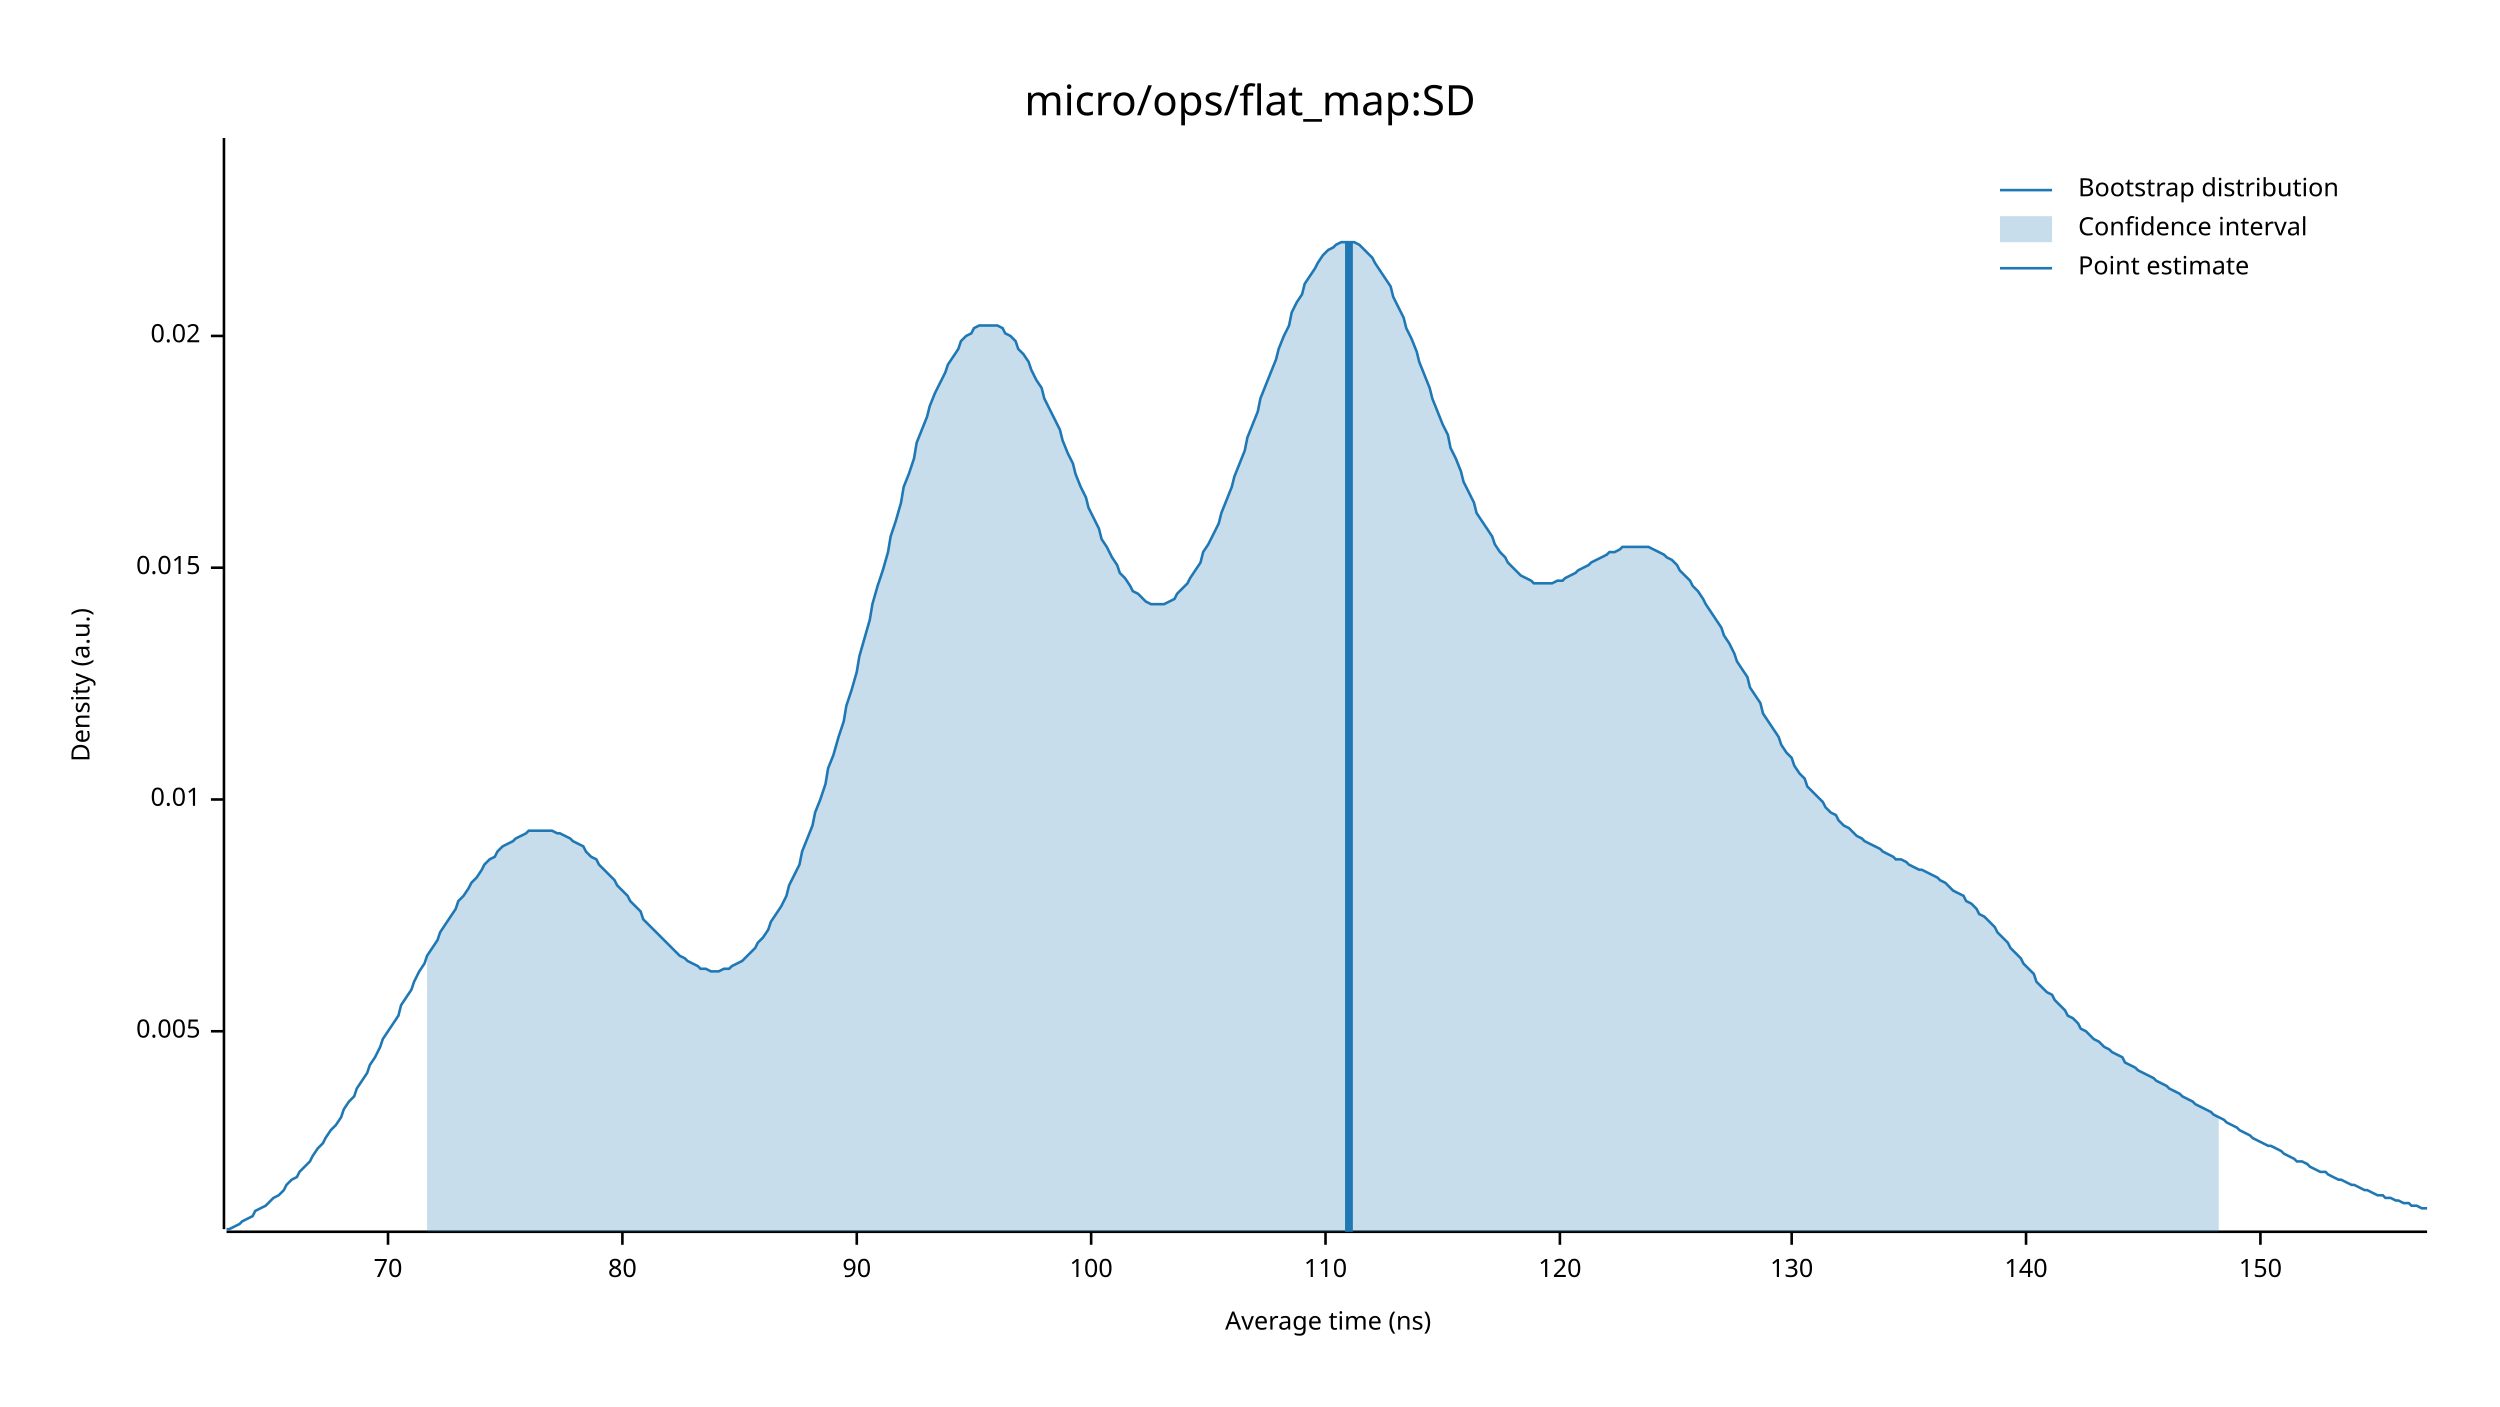
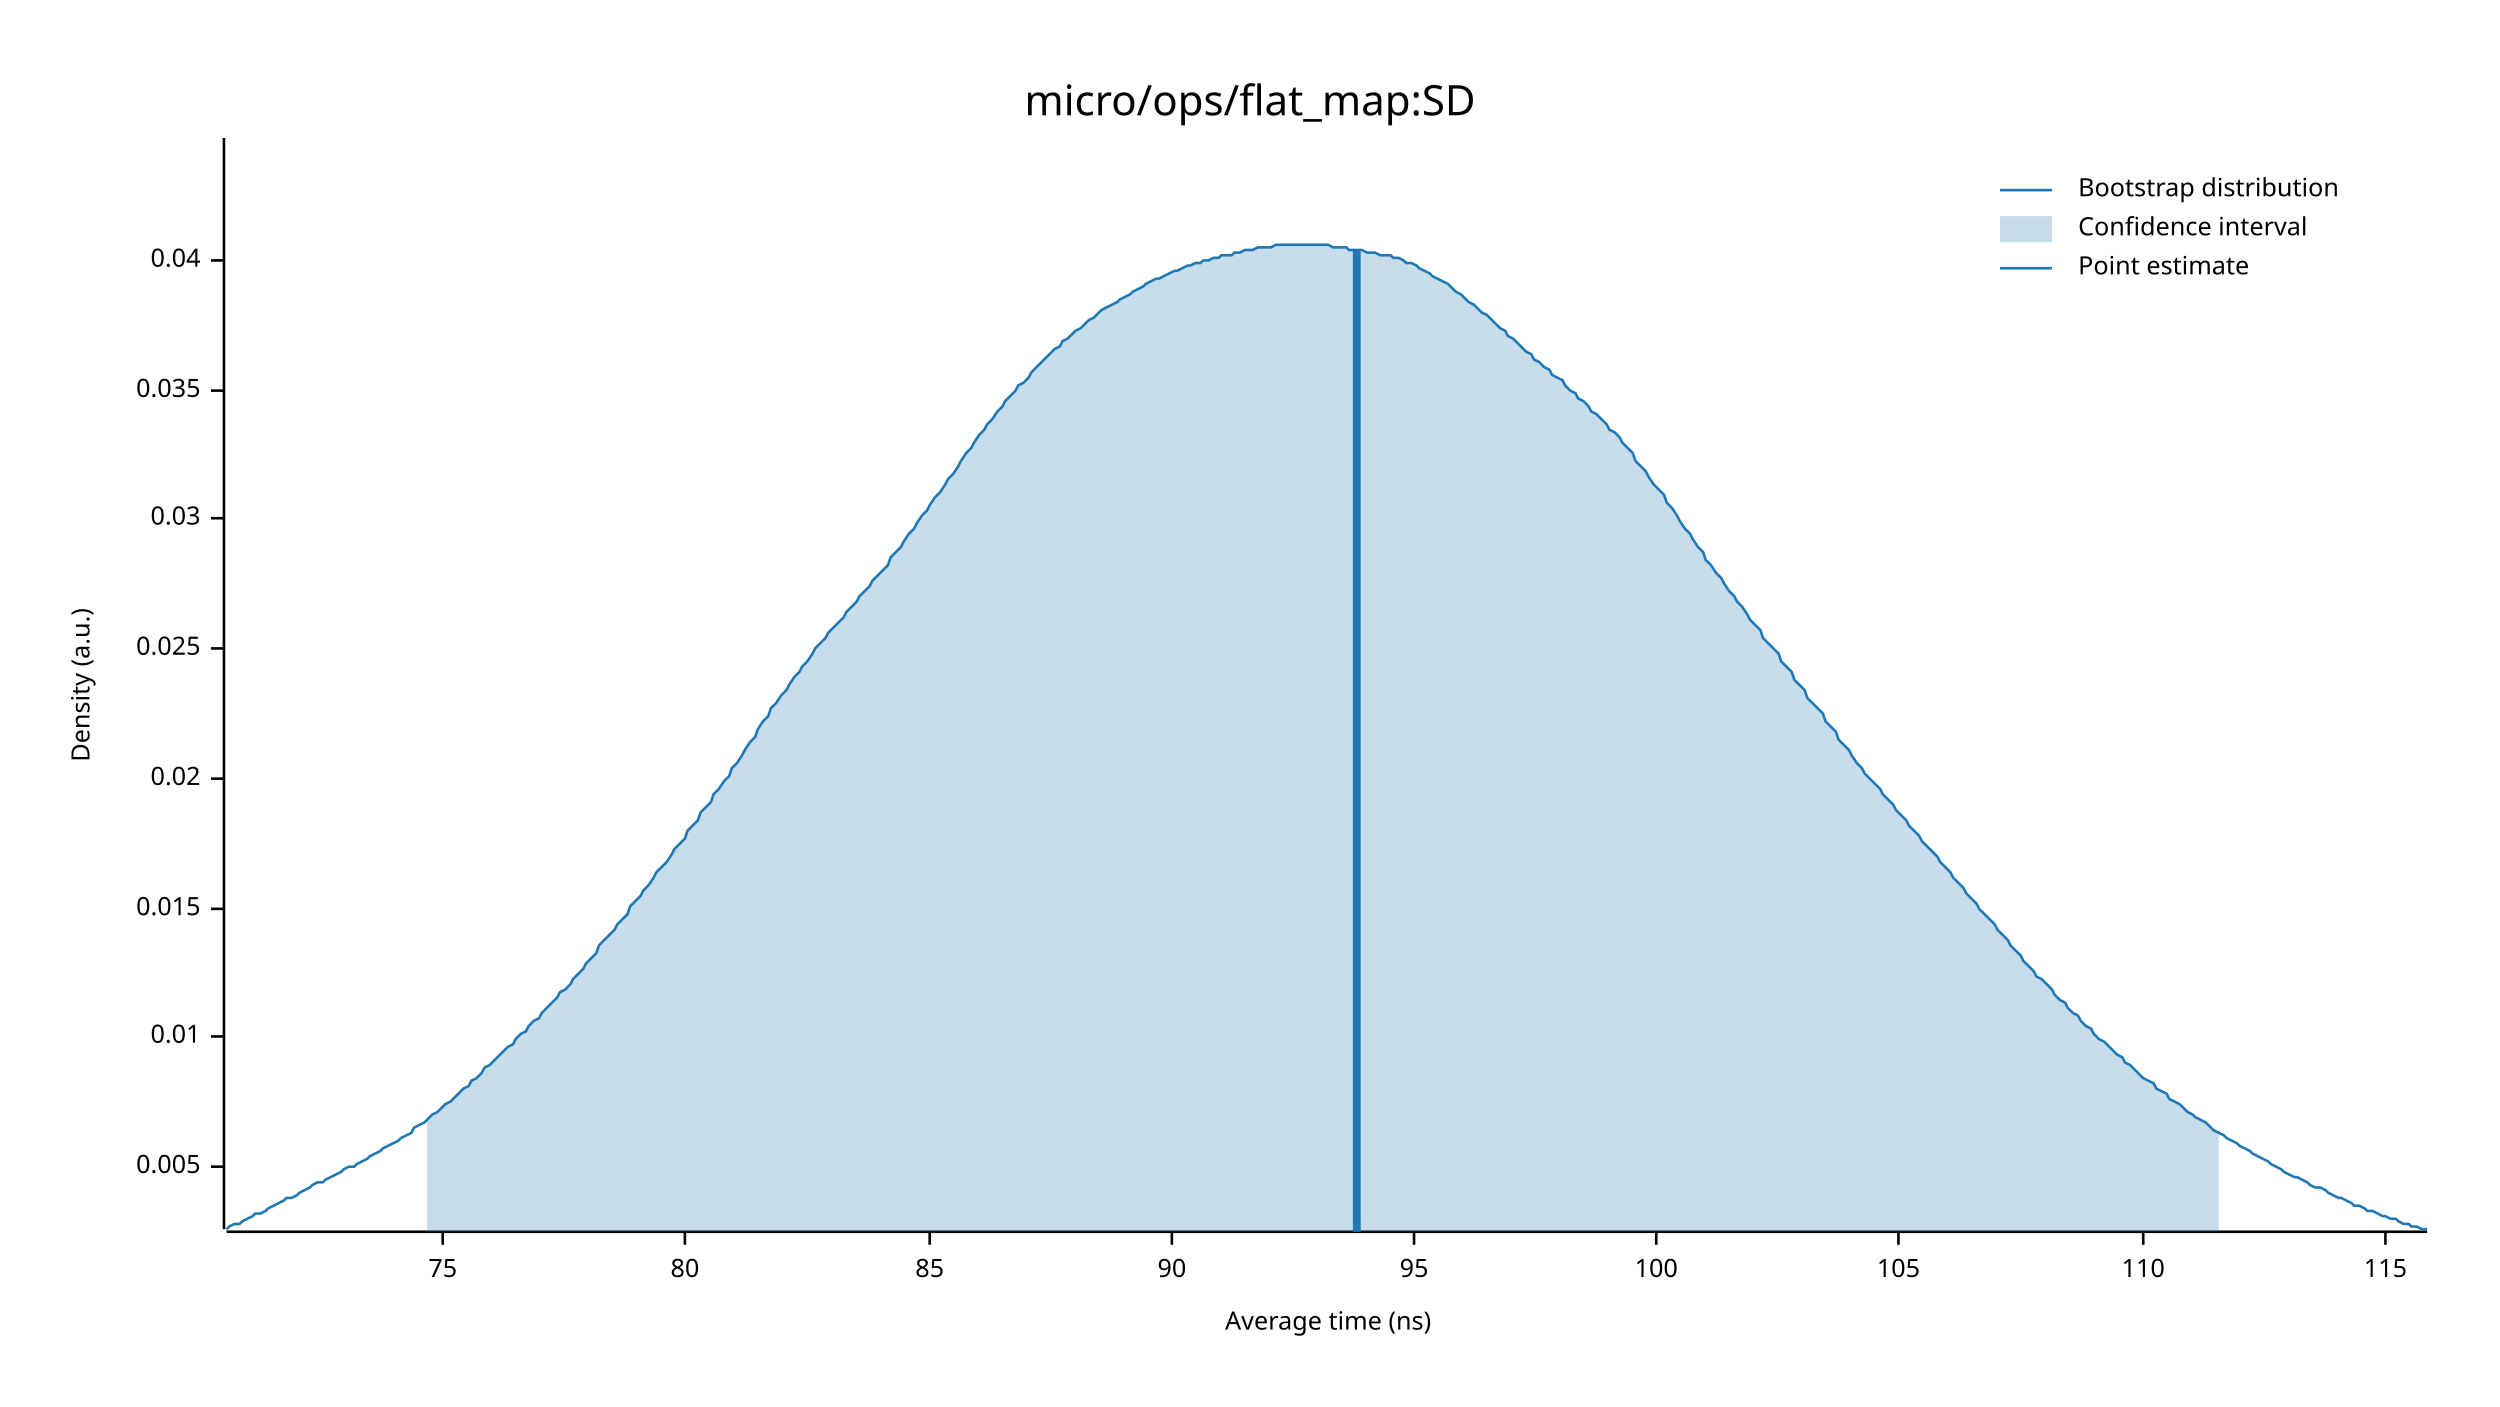
<svg xmlns="http://www.w3.org/2000/svg" width="960" height="540" viewBox="0 0 960 540">
  <text x="480" y="32" dy="0.76em" text-anchor="middle" font-family="sans-serif" font-size="16.129" opacity="1" fill="#000000">
micro/ops/flat_map:SD
</text>
  <text x="27" y="263" dy="0.76em" text-anchor="middle" font-family="sans-serif" font-size="9.677" opacity="1" fill="#000000" transform="rotate(270, 27, 263)">
Density (a.u.)
</text>
  <text x="510" y="513" dy="-0.5ex" text-anchor="middle" font-family="sans-serif" font-size="9.677" opacity="1" fill="#000000">
Average time (ns)
</text>
  <polyline fill="none" opacity="1" stroke="#000000" stroke-width="1" points="86,53 86,472 " />
-   <text x="77" y="396" dy="0.5ex" text-anchor="end" font-family="sans-serif" font-size="9.677" opacity="1" fill="#000000">
+   <text x="77" y="448" dy="0.5ex" text-anchor="end" font-family="sans-serif" font-size="9.677" opacity="1" fill="#000000">
0.005
</text>
-   <polyline fill="none" opacity="1" stroke="#000000" stroke-width="1" points="81,396 86,396 " />
-   <text x="77" y="307" dy="0.5ex" text-anchor="end" font-family="sans-serif" font-size="9.677" opacity="1" fill="#000000">
+   <polyline fill="none" opacity="1" stroke="#000000" stroke-width="1" points="81,448 86,448 " />
+   <text x="77" y="398" dy="0.5ex" text-anchor="end" font-family="sans-serif" font-size="9.677" opacity="1" fill="#000000">
0.01
</text>
-   <polyline fill="none" opacity="1" stroke="#000000" stroke-width="1" points="81,307 86,307 " />
-   <text x="77" y="218" dy="0.5ex" text-anchor="end" font-family="sans-serif" font-size="9.677" opacity="1" fill="#000000">
+   <polyline fill="none" opacity="1" stroke="#000000" stroke-width="1" points="81,398 86,398 " />
+   <text x="77" y="349" dy="0.5ex" text-anchor="end" font-family="sans-serif" font-size="9.677" opacity="1" fill="#000000">
0.015
</text>
-   <polyline fill="none" opacity="1" stroke="#000000" stroke-width="1" points="81,218 86,218 " />
-   <text x="77" y="129" dy="0.5ex" text-anchor="end" font-family="sans-serif" font-size="9.677" opacity="1" fill="#000000">
+   <polyline fill="none" opacity="1" stroke="#000000" stroke-width="1" points="81,349 86,349 " />
+   <text x="77" y="299" dy="0.5ex" text-anchor="end" font-family="sans-serif" font-size="9.677" opacity="1" fill="#000000">
0.02
</text>
-   <polyline fill="none" opacity="1" stroke="#000000" stroke-width="1" points="81,129 86,129 " />
+   <polyline fill="none" opacity="1" stroke="#000000" stroke-width="1" points="81,299 86,299 " />
+   <text x="77" y="249" dy="0.5ex" text-anchor="end" font-family="sans-serif" font-size="9.677" opacity="1" fill="#000000">
+ 0.025
+ </text>
+   <polyline fill="none" opacity="1" stroke="#000000" stroke-width="1" points="81,249 86,249 " />
+   <text x="77" y="199" dy="0.5ex" text-anchor="end" font-family="sans-serif" font-size="9.677" opacity="1" fill="#000000">
+ 0.03
+ </text>
+   <polyline fill="none" opacity="1" stroke="#000000" stroke-width="1" points="81,199 86,199 " />
+   <text x="77" y="150" dy="0.5ex" text-anchor="end" font-family="sans-serif" font-size="9.677" opacity="1" fill="#000000">
+ 0.035
+ </text>
+   <polyline fill="none" opacity="1" stroke="#000000" stroke-width="1" points="81,150 86,150 " />
+   <text x="77" y="100" dy="0.5ex" text-anchor="end" font-family="sans-serif" font-size="9.677" opacity="1" fill="#000000">
+ 0.04
+ </text>
+   <polyline fill="none" opacity="1" stroke="#000000" stroke-width="1" points="81,100 86,100 " />
  <polyline fill="none" opacity="1" stroke="#000000" stroke-width="1" points="87,473 932,473 " />
-   <text x="149" y="483" dy="0.76em" text-anchor="middle" font-family="sans-serif" font-size="9.677" opacity="1" fill="#000000">
- 70
+   <text x="170" y="483" dy="0.76em" text-anchor="middle" font-family="sans-serif" font-size="9.677" opacity="1" fill="#000000">
+ 75
</text>
-   <polyline fill="none" opacity="1" stroke="#000000" stroke-width="1" points="149,473 149,478 " />
-   <text x="239" y="483" dy="0.76em" text-anchor="middle" font-family="sans-serif" font-size="9.677" opacity="1" fill="#000000">
+   <polyline fill="none" opacity="1" stroke="#000000" stroke-width="1" points="170,473 170,478 " />
+   <text x="263" y="483" dy="0.76em" text-anchor="middle" font-family="sans-serif" font-size="9.677" opacity="1" fill="#000000">
80
</text>
-   <polyline fill="none" opacity="1" stroke="#000000" stroke-width="1" points="239,473 239,478 " />
-   <text x="329" y="483" dy="0.76em" text-anchor="middle" font-family="sans-serif" font-size="9.677" opacity="1" fill="#000000">
+   <polyline fill="none" opacity="1" stroke="#000000" stroke-width="1" points="263,473 263,478 " />
+   <text x="357" y="483" dy="0.76em" text-anchor="middle" font-family="sans-serif" font-size="9.677" opacity="1" fill="#000000">
+ 85
+ </text>
+   <polyline fill="none" opacity="1" stroke="#000000" stroke-width="1" points="357,473 357,478 " />
+   <text x="450" y="483" dy="0.76em" text-anchor="middle" font-family="sans-serif" font-size="9.677" opacity="1" fill="#000000">
90
</text>
-   <polyline fill="none" opacity="1" stroke="#000000" stroke-width="1" points="329,473 329,478 " />
-   <text x="419" y="483" dy="0.76em" text-anchor="middle" font-family="sans-serif" font-size="9.677" opacity="1" fill="#000000">
+   <polyline fill="none" opacity="1" stroke="#000000" stroke-width="1" points="450,473 450,478 " />
+   <text x="543" y="483" dy="0.76em" text-anchor="middle" font-family="sans-serif" font-size="9.677" opacity="1" fill="#000000">
+ 95
+ </text>
+   <polyline fill="none" opacity="1" stroke="#000000" stroke-width="1" points="543,473 543,478 " />
+   <text x="636" y="483" dy="0.76em" text-anchor="middle" font-family="sans-serif" font-size="9.677" opacity="1" fill="#000000">
100
</text>
-   <polyline fill="none" opacity="1" stroke="#000000" stroke-width="1" points="419,473 419,478 " />
-   <text x="509" y="483" dy="0.76em" text-anchor="middle" font-family="sans-serif" font-size="9.677" opacity="1" fill="#000000">
+   <polyline fill="none" opacity="1" stroke="#000000" stroke-width="1" points="636,473 636,478 " />
+   <text x="729" y="483" dy="0.76em" text-anchor="middle" font-family="sans-serif" font-size="9.677" opacity="1" fill="#000000">
+ 105
+ </text>
+   <polyline fill="none" opacity="1" stroke="#000000" stroke-width="1" points="729,473 729,478 " />
+   <text x="823" y="483" dy="0.76em" text-anchor="middle" font-family="sans-serif" font-size="9.677" opacity="1" fill="#000000">
110
</text>
-   <polyline fill="none" opacity="1" stroke="#000000" stroke-width="1" points="509,473 509,478 " />
-   <text x="599" y="483" dy="0.76em" text-anchor="middle" font-family="sans-serif" font-size="9.677" opacity="1" fill="#000000">
- 120
+   <polyline fill="none" opacity="1" stroke="#000000" stroke-width="1" points="823,473 823,478 " />
+   <text x="916" y="483" dy="0.76em" text-anchor="middle" font-family="sans-serif" font-size="9.677" opacity="1" fill="#000000">
+ 115
</text>
-   <polyline fill="none" opacity="1" stroke="#000000" stroke-width="1" points="599,473 599,478 " />
-   <text x="688" y="483" dy="0.76em" text-anchor="middle" font-family="sans-serif" font-size="9.677" opacity="1" fill="#000000">
- 130
- </text>
-   <polyline fill="none" opacity="1" stroke="#000000" stroke-width="1" points="688,473 688,478 " />
-   <text x="778" y="483" dy="0.76em" text-anchor="middle" font-family="sans-serif" font-size="9.677" opacity="1" fill="#000000">
- 140
- </text>
-   <polyline fill="none" opacity="1" stroke="#000000" stroke-width="1" points="778,473 778,478 " />
-   <text x="868" y="483" dy="0.76em" text-anchor="middle" font-family="sans-serif" font-size="9.677" opacity="1" fill="#000000">
- 150
- </text>
-   <polyline fill="none" opacity="1" stroke="#000000" stroke-width="1" points="868,473 868,478 " />
-   <polyline fill="none" opacity="1" stroke="#1F78B4" stroke-width="1" points="87,472 88,472 90,471 92,470 93,469 95,468 97,467 98,465 100,464 102,463 103,462 105,460 107,459 109,457 110,455 112,453 114,452 115,450 117,448 119,446 120,444 122,441 124,439 125,437 127,434 129,432 131,429 132,426 134,423 136,421 137,418 139,415 141,412 142,409 144,406 146,402 147,399 149,396 151,393 153,390 154,386 156,383 158,380 159,377 161,373 163,370 164,367 166,364 168,361 169,358 171,355 173,352 175,349 176,346 178,344 180,341 181,339 183,337 185,334 186,332 188,330 190,329 191,327 193,325 195,324 197,323 198,322 200,321 202,320 203,319 205,319 207,319 208,319 210,319 212,319 214,320 215,320 217,321 219,322 220,323 222,324 224,325 225,327 227,329 229,330 230,332 232,334 234,336 236,338 237,340 239,342 241,344 242,346 244,348 246,350 247,353 249,355 251,357 252,358 254,360 256,362 258,364 259,365 261,367 263,368 264,369 266,370 268,371 269,372 271,372 273,373 274,373 276,373 278,372 280,372 281,371 283,370 285,369 286,368 288,366 290,364 291,362 293,360 295,357 296,354 298,351 300,348 302,344 303,340 305,336 307,332 308,327 310,322 312,317 313,312 315,307 317,301 318,295 320,290 322,283 324,277 325,271 327,265 329,258 330,252 332,245 334,238 335,232 337,225 339,219 341,212 342,206 344,200 346,193 347,187 349,182 351,176 352,170 354,165 356,160 357,156 359,151 361,147 363,143 364,140 366,137 368,134 369,131 371,129 373,128 374,126 376,125 378,125 379,125 381,125 383,125 385,126 386,128 388,129 390,131 391,134 393,136 395,139 396,142 398,146 400,149 401,153 403,157 405,161 407,165 408,169 410,174 412,178 413,182 415,187 417,191 418,195 420,199 422,203 423,207 425,210 427,214 429,217 430,220 432,222 434,225 435,227 437,228 439,230 440,231 442,232 444,232 445,232 447,232 449,231 451,230 452,228 454,226 456,224 457,222 459,219 461,216 462,212 464,209 466,205 468,201 469,197 471,192 473,187 474,183 476,178 478,173 479,168 481,163 483,158 484,153 486,148 488,143 490,138 491,134 493,129 495,125 496,120 498,116 500,113 501,109 503,106 505,103 506,101 508,98 510,96 512,95 513,94 515,93 517,93 518,93 520,93 522,94 523,95 525,97 527,99 528,101 530,104 532,107 534,110 535,114 537,118 539,122 540,126 542,130 544,135 545,139 547,144 549,149 550,153 552,158 554,163 556,167 557,172 559,176 561,181 562,185 564,189 566,193 567,197 569,200 571,203 573,206 574,209 576,212 578,214 579,216 581,218 583,220 584,221 586,222 588,223 589,224 591,224 593,224 595,224 596,224 598,223 600,223 601,222 603,221 605,220 606,219 608,218 610,217 611,216 613,215 615,214 617,213 618,212 620,212 622,211 623,210 625,210 627,210 628,210 630,210 632,210 633,210 635,211 637,212 639,213 640,214 642,215 644,217 645,219 647,221 649,223 650,225 652,227 654,230 655,232 657,235 659,238 661,241 662,244 664,247 666,251 667,254 669,257 671,260 672,264 674,267 676,270 677,274 679,277 681,280 683,283 684,286 686,289 688,291 689,294 691,297 693,299 694,302 696,304 698,306 700,308 701,310 703,312 705,313 706,315 708,317 710,318 711,319 713,321 715,322 716,323 718,324 720,325 722,326 723,327 725,328 727,329 728,330 730,330 732,331 733,332 735,333 737,334 738,334 740,335 742,336 744,337 745,338 747,339 749,341 750,342 752,343 754,344 755,346 757,347 759,349 760,351 762,352 764,354 766,356 767,358 769,360 771,362 772,364 774,366 776,368 777,370 779,372 781,374 782,377 784,379 786,381 788,382 789,384 791,386 793,388 794,390 796,391 798,393 799,395 801,396 803,398 804,399 806,400 808,402 810,403 811,404 813,405 815,406 816,408 818,409 820,410 821,411 823,412 825,413 827,414 828,415 830,416 832,417 833,418 835,419 837,420 838,421 840,422 842,423 843,424 845,425 847,426 849,427 850,428 852,429 854,430 855,431 857,432 859,433 860,434 862,435 864,436 865,437 867,438 869,439 871,440 872,440 874,441 876,442 877,443 879,444 881,445 882,446 884,446 886,447 887,448 889,449 891,450 893,450 894,451 896,452 898,453 899,453 901,454 903,455 904,455 906,456 908,457 909,457 911,458 913,459 915,459 916,460 918,460 920,461 921,461 923,462 925,462 926,463 928,463 930,464 932,464 " />
-   <polygon opacity="0.25" fill="#1F78B4" points="164,367 166,364 168,361 169,358 171,355 173,352 175,349 176,346 178,344 180,341 181,339 183,337 185,334 186,332 188,330 190,329 191,327 193,325 195,324 197,323 198,322 200,321 202,320 203,319 205,319 207,319 208,319 210,319 212,319 214,320 215,320 217,321 219,322 220,323 222,324 224,325 225,327 227,329 229,330 230,332 232,334 234,336 236,338 237,340 239,342 241,344 242,346 244,348 246,350 247,353 249,355 251,357 252,358 254,360 256,362 258,364 259,365 261,367 263,368 264,369 266,370 268,371 269,372 271,372 273,373 274,373 276,373 278,372 280,372 281,371 283,370 285,369 286,368 288,366 290,364 291,362 293,360 295,357 296,354 298,351 300,348 302,344 303,340 305,336 307,332 308,327 310,322 312,317 313,312 315,307 317,301 318,295 320,290 322,283 324,277 325,271 327,265 329,258 330,252 332,245 334,238 335,232 337,225 339,219 341,212 342,206 344,200 346,193 347,187 349,182 351,176 352,170 354,165 356,160 357,156 359,151 361,147 363,143 364,140 366,137 368,134 369,131 371,129 373,128 374,126 376,125 378,125 379,125 381,125 383,125 385,126 386,128 388,129 390,131 391,134 393,136 395,139 396,142 398,146 400,149 401,153 403,157 405,161 407,165 408,169 410,174 412,178 413,182 415,187 417,191 418,195 420,199 422,203 423,207 425,210 427,214 429,217 430,220 432,222 434,225 435,227 437,228 439,230 440,231 442,232 444,232 445,232 447,232 449,231 451,230 452,228 454,226 456,224 457,222 459,219 461,216 462,212 464,209 466,205 468,201 469,197 471,192 473,187 474,183 476,178 478,173 479,168 481,163 483,158 484,153 486,148 488,143 490,138 491,134 493,129 495,125 496,120 498,116 500,113 501,109 503,106 505,103 506,101 508,98 510,96 512,95 513,94 515,93 517,93 518,93 520,93 522,94 523,95 525,97 527,99 528,101 530,104 532,107 534,110 535,114 537,118 539,122 540,126 542,130 544,135 545,139 547,144 549,149 550,153 552,158 554,163 556,167 557,172 559,176 561,181 562,185 564,189 566,193 567,197 569,200 571,203 573,206 574,209 576,212 578,214 579,216 581,218 583,220 584,221 586,222 588,223 589,224 591,224 593,224 595,224 596,224 598,223 600,223 601,222 603,221 605,220 606,219 608,218 610,217 611,216 613,215 615,214 617,213 618,212 620,212 622,211 623,210 625,210 627,210 628,210 630,210 632,210 633,210 635,211 637,212 639,213 640,214 642,215 644,217 645,219 647,221 649,223 650,225 652,227 654,230 655,232 657,235 659,238 661,241 662,244 664,247 666,251 667,254 669,257 671,260 672,264 674,267 676,270 677,274 679,277 681,280 683,283 684,286 686,289 688,291 689,294 691,297 693,299 694,302 696,304 698,306 700,308 701,310 703,312 705,313 706,315 708,317 710,318 711,319 713,321 715,322 716,323 718,324 720,325 722,326 723,327 725,328 727,329 728,330 730,330 732,331 733,332 735,333 737,334 738,334 740,335 742,336 744,337 745,338 747,339 749,341 750,342 752,343 754,344 755,346 757,347 759,349 760,351 762,352 764,354 766,356 767,358 769,360 771,362 772,364 774,366 776,368 777,370 779,372 781,374 782,377 784,379 786,381 788,382 789,384 791,386 793,388 794,390 796,391 798,393 799,395 801,396 803,398 804,399 806,400 808,402 810,403 811,404 813,405 815,406 816,408 818,409 820,410 821,411 823,412 825,413 827,414 828,415 830,416 832,417 833,418 835,419 837,420 838,421 840,422 842,423 843,424 845,425 847,426 849,427 850,428 852,429 852,473 164,473 " />
-   <polyline fill="none" opacity="1" stroke="#1F78B4" stroke-width="3" points="518,473 518,93 " />
+   <polyline fill="none" opacity="1" stroke="#000000" stroke-width="1" points="916,473 916,478 " />
+   <polyline fill="none" opacity="1" stroke="#1F78B4" stroke-width="1" points="87,472 88,471 90,470 92,470 93,469 95,468 97,467 98,466 100,466 102,465 103,464 105,463 107,462 109,461 110,460 112,460 114,459 115,458 117,457 119,456 120,455 122,454 124,454 125,453 127,452 129,451 131,450 132,449 134,448 136,448 137,447 139,446 141,445 142,444 144,443 146,442 147,441 149,440 151,439 153,438 154,437 156,436 158,435 159,433 161,432 163,431 164,430 166,428 168,427 169,426 171,424 173,423 175,421 176,420 178,418 180,417 181,415 183,414 185,412 186,410 188,409 190,407 191,406 193,404 195,402 197,401 198,399 200,397 202,396 203,394 205,392 207,391 208,389 210,387 212,385 214,383 215,381 217,380 219,378 220,376 222,374 224,372 225,370 227,368 229,366 230,363 232,361 234,359 236,357 237,355 239,353 241,351 242,348 244,346 246,344 247,342 249,340 251,337 252,335 254,333 256,331 258,328 259,326 261,324 263,322 264,319 266,317 268,315 269,312 271,310 273,308 274,305 276,303 278,300 280,298 281,295 283,293 285,290 286,288 288,285 290,283 291,280 293,277 295,275 296,272 298,270 300,267 302,265 303,263 305,260 307,258 308,256 310,254 312,251 313,249 315,247 317,245 318,243 320,241 322,239 324,237 325,235 327,233 329,231 330,229 332,227 334,225 335,223 337,221 339,219 341,217 342,214 344,212 346,210 347,208 349,205 351,203 352,201 354,198 356,196 357,194 359,191 361,189 363,186 364,184 366,182 368,179 369,177 371,174 373,172 374,170 376,167 378,165 379,163 381,161 383,158 385,156 386,154 388,152 390,150 391,148 393,147 395,145 396,143 398,141 400,139 401,138 403,136 405,134 407,133 408,131 410,130 412,128 413,127 415,126 417,124 418,123 420,122 422,120 423,119 425,118 427,117 429,116 430,115 432,114 434,113 435,112 437,111 439,110 440,109 442,108 444,107 445,107 447,106 449,105 451,104 452,104 454,103 456,102 457,102 459,101 461,101 462,100 464,100 466,99 468,99 469,98 471,98 473,98 474,97 476,97 478,96 479,96 481,96 483,95 484,95 486,95 488,95 490,94 491,94 493,94 495,94 496,94 498,94 500,94 501,94 503,94 505,94 506,94 508,94 510,94 512,95 513,95 515,95 517,95 518,96 520,96 522,96 523,96 525,97 527,97 528,97 530,98 532,98 534,98 535,99 537,99 539,100 540,101 542,101 544,102 545,103 547,104 549,105 550,106 552,107 554,108 556,109 557,110 559,112 561,113 562,114 564,116 566,117 567,118 569,120 571,121 573,123 574,124 576,126 578,127 579,129 581,130 583,132 584,133 586,135 588,136 589,138 591,139 593,141 595,142 596,144 598,145 600,146 601,148 603,150 605,151 606,153 608,154 610,156 611,158 613,159 615,161 617,163 618,165 620,166 622,168 623,170 625,172 627,174 628,177 630,179 632,181 633,183 635,186 637,188 639,190 640,193 642,195 644,198 645,200 647,203 649,205 650,207 652,210 654,212 655,215 657,217 659,220 661,222 662,224 664,227 666,229 667,231 669,233 671,236 672,238 674,240 676,242 677,245 679,247 681,249 683,251 684,254 686,256 688,258 689,261 691,263 693,265 694,268 696,270 698,272 700,274 701,277 703,279 705,281 706,284 708,286 710,288 711,290 713,293 715,295 716,297 718,299 720,301 722,303 723,305 725,307 727,309 728,311 730,313 732,315 733,317 735,319 737,321 738,323 740,325 742,327 744,329 745,331 747,333 749,335 750,337 752,339 754,341 755,343 757,345 759,347 760,349 762,351 764,353 766,355 767,357 769,359 771,361 772,363 774,365 776,367 777,369 779,371 781,373 782,375 784,376 786,378 788,380 789,382 791,384 793,385 794,387 796,389 798,390 799,392 801,394 803,395 804,397 806,399 808,400 810,402 811,403 813,405 815,406 816,408 818,409 820,411 821,412 823,414 825,415 827,416 828,418 830,419 832,420 833,422 835,423 837,424 838,425 840,427 842,428 843,429 845,430 847,431 849,433 850,434 852,435 854,436 855,437 857,438 859,439 860,440 862,441 864,442 865,443 867,444 869,445 871,446 872,447 874,448 876,449 877,450 879,451 881,452 882,452 884,453 886,454 887,455 889,456 891,456 893,457 894,458 896,459 898,460 899,460 901,461 903,462 904,463 906,463 908,464 909,465 911,465 913,466 915,467 916,467 918,468 920,468 921,469 923,470 925,470 926,471 928,471 930,472 932,472 " />
+   <polygon opacity="0.25" fill="#1F78B4" points="164,430 166,428 168,427 169,426 171,424 173,423 175,421 176,420 178,418 180,417 181,415 183,414 185,412 186,410 188,409 190,407 191,406 193,404 195,402 197,401 198,399 200,397 202,396 203,394 205,392 207,391 208,389 210,387 212,385 214,383 215,381 217,380 219,378 220,376 222,374 224,372 225,370 227,368 229,366 230,363 232,361 234,359 236,357 237,355 239,353 241,351 242,348 244,346 246,344 247,342 249,340 251,337 252,335 254,333 256,331 258,328 259,326 261,324 263,322 264,319 266,317 268,315 269,312 271,310 273,308 274,305 276,303 278,300 280,298 281,295 283,293 285,290 286,288 288,285 290,283 291,280 293,277 295,275 296,272 298,270 300,267 302,265 303,263 305,260 307,258 308,256 310,254 312,251 313,249 315,247 317,245 318,243 320,241 322,239 324,237 325,235 327,233 329,231 330,229 332,227 334,225 335,223 337,221 339,219 341,217 342,214 344,212 346,210 347,208 349,205 351,203 352,201 354,198 356,196 357,194 359,191 361,189 363,186 364,184 366,182 368,179 369,177 371,174 373,172 374,170 376,167 378,165 379,163 381,161 383,158 385,156 386,154 388,152 390,150 391,148 393,147 395,145 396,143 398,141 400,139 401,138 403,136 405,134 407,133 408,131 410,130 412,128 413,127 415,126 417,124 418,123 420,122 422,120 423,119 425,118 427,117 429,116 430,115 432,114 434,113 435,112 437,111 439,110 440,109 442,108 444,107 445,107 447,106 449,105 451,104 452,104 454,103 456,102 457,102 459,101 461,101 462,100 464,100 466,99 468,99 469,98 471,98 473,98 474,97 476,97 478,96 479,96 481,96 483,95 484,95 486,95 488,95 490,94 491,94 493,94 495,94 496,94 498,94 500,94 501,94 503,94 505,94 506,94 508,94 510,94 512,95 513,95 515,95 517,95 518,96 520,96 522,96 523,96 525,97 527,97 528,97 530,98 532,98 534,98 535,99 537,99 539,100 540,101 542,101 544,102 545,103 547,104 549,105 550,106 552,107 554,108 556,109 557,110 559,112 561,113 562,114 564,116 566,117 567,118 569,120 571,121 573,123 574,124 576,126 578,127 579,129 581,130 583,132 584,133 586,135 588,136 589,138 591,139 593,141 595,142 596,144 598,145 600,146 601,148 603,150 605,151 606,153 608,154 610,156 611,158 613,159 615,161 617,163 618,165 620,166 622,168 623,170 625,172 627,174 628,177 630,179 632,181 633,183 635,186 637,188 639,190 640,193 642,195 644,198 645,200 647,203 649,205 650,207 652,210 654,212 655,215 657,217 659,220 661,222 662,224 664,227 666,229 667,231 669,233 671,236 672,238 674,240 676,242 677,245 679,247 681,249 683,251 684,254 686,256 688,258 689,261 691,263 693,265 694,268 696,270 698,272 700,274 701,277 703,279 705,281 706,284 708,286 710,288 711,290 713,293 715,295 716,297 718,299 720,301 722,303 723,305 725,307 727,309 728,311 730,313 732,315 733,317 735,319 737,321 738,323 740,325 742,327 744,329 745,331 747,333 749,335 750,337 752,339 754,341 755,343 757,345 759,347 760,349 762,351 764,353 766,355 767,357 769,359 771,361 772,363 774,365 776,367 777,369 779,371 781,373 782,375 784,376 786,378 788,380 789,382 791,384 793,385 794,387 796,389 798,390 799,392 801,394 803,395 804,397 806,399 808,400 810,402 811,403 813,405 815,406 816,408 818,409 820,411 821,412 823,414 825,415 827,416 828,418 830,419 832,420 833,422 835,423 837,424 838,425 840,427 842,428 843,429 845,430 847,431 849,433 850,434 852,435 852,473 164,473 " />
+   <polyline fill="none" opacity="1" stroke="#1F78B4" stroke-width="3" points="521,473 521,96 " />
  <text x="798" y="68" dy="0.76em" text-anchor="start" font-family="sans-serif" font-size="9.677" opacity="1" fill="#000000">
Bootstrap distribution
</text>
  <text x="798" y="83" dy="0.76em" text-anchor="start" font-family="sans-serif" font-size="9.677" opacity="1" fill="#000000">
Confidence interval
</text>
  <text x="798" y="98" dy="0.76em" text-anchor="start" font-family="sans-serif" font-size="9.677" opacity="1" fill="#000000">
Point estimate
</text>
  <polyline fill="none" opacity="1" stroke="#1F78B4" stroke-width="1" points="768,73 788,73 " />
  <rect x="768" y="83" width="20" height="10" opacity="0.25" fill="#1F78B4" stroke="none" />
  <polyline fill="none" opacity="1" stroke="#1F78B4" stroke-width="1" points="768,103 788,103 " />
</svg>
